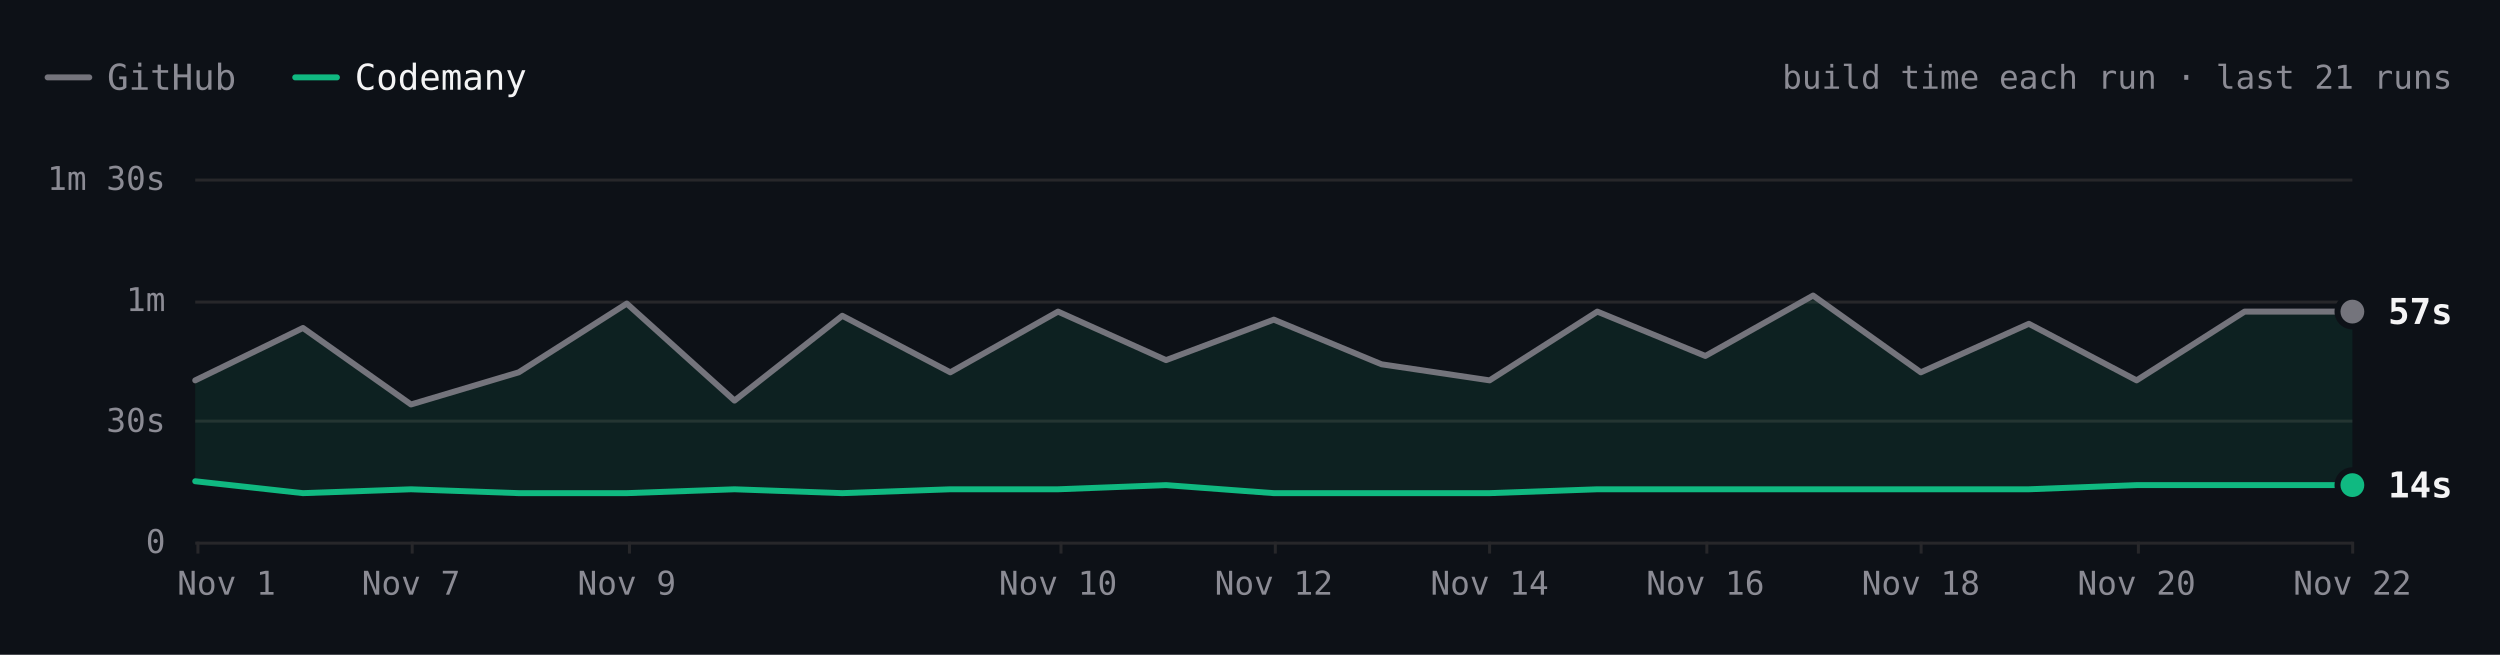
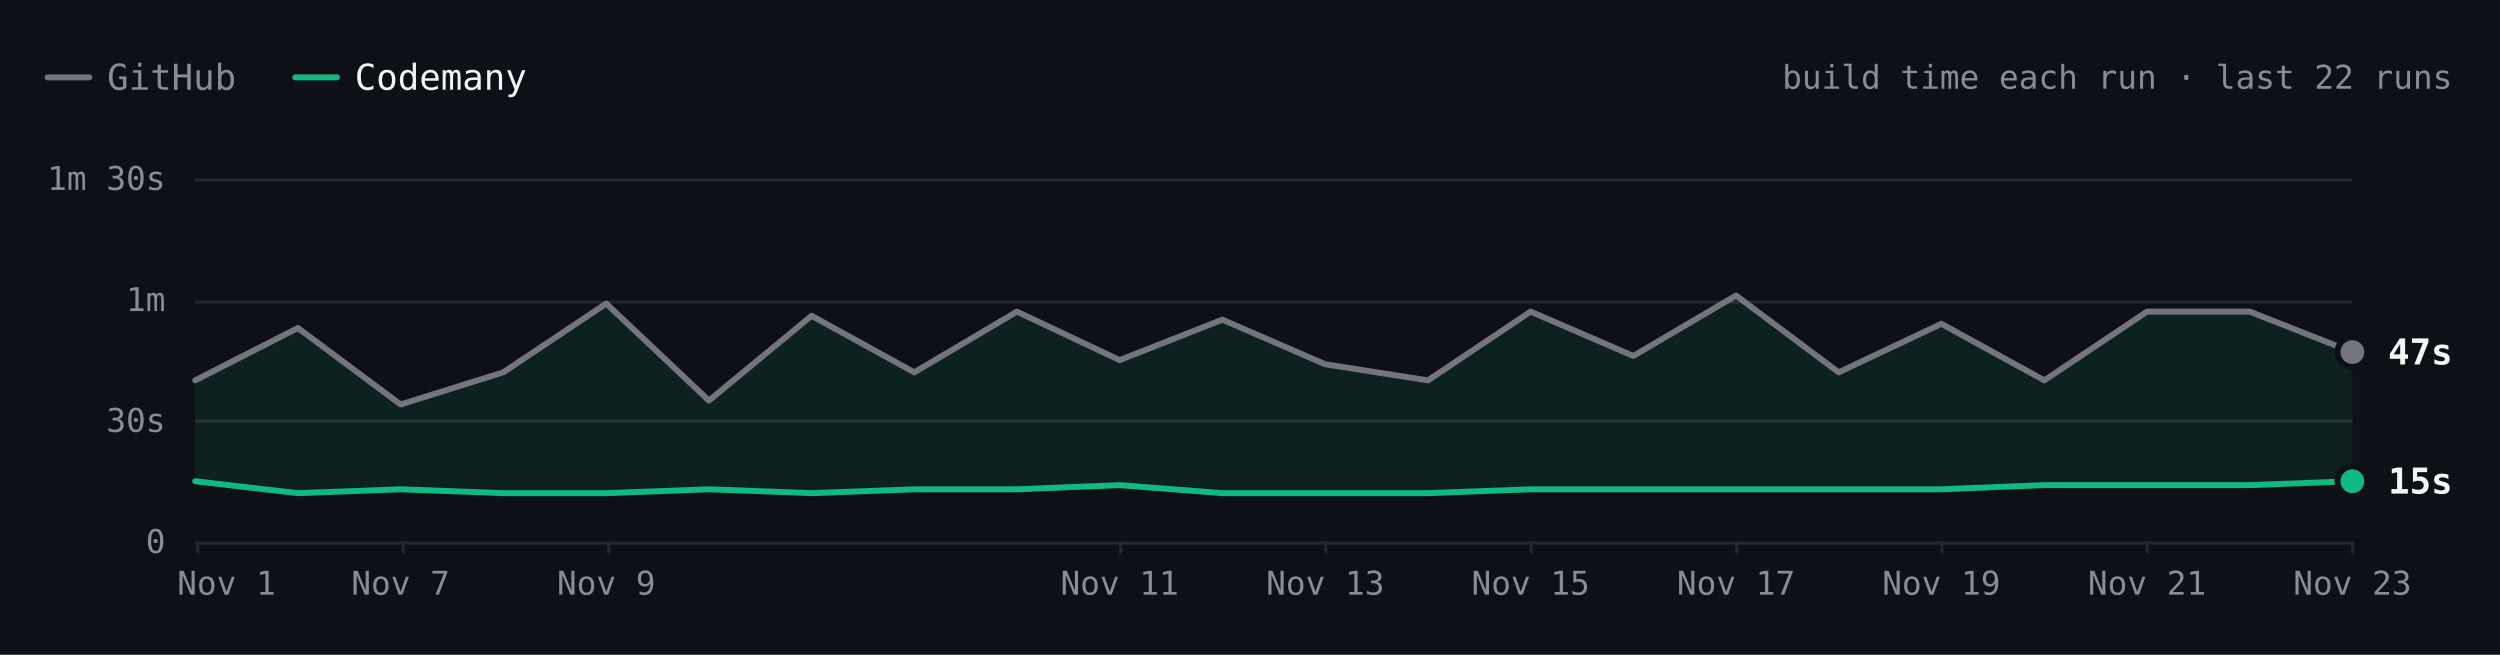
- <svg xmlns="http://www.w3.org/2000/svg" viewBox="0 0 840 220" width="840" height="220" role="img" aria-label="ripgrep build time each run over the last 21 runs. Latest: GitHub 57s, Codemany 14s. Overall: 3.5× faster." font-family="'JetBrains Mono', ui-monospace, SFMono-Regular, Menlo, monospace" style="max-width:100%;height:auto;font-variant-numeric:tabular-nums">
+ <svg xmlns="http://www.w3.org/2000/svg" viewBox="0 0 840 220" width="840" height="220" role="img" aria-label="ripgrep build time each run over the last 22 runs. Latest: GitHub 47s, Codemany 15s. Overall: 3.6× faster." font-family="'JetBrains Mono', ui-monospace, SFMono-Regular, Menlo, monospace" style="max-width:100%;height:auto;font-variant-numeric:tabular-nums">
  <rect width="840" height="220" fill="#0d1117" />
  <path d="M16 26h14" stroke="#74747c" stroke-width="2" stroke-linecap="round" />
  <text x="36" y="26" font-size="12" fill="#8b8b94" dominant-baseline="central">GitHub</text>
  <path d="M99.2 26h14" stroke="#10b981" stroke-width="2" stroke-linecap="round" />
  <text x="119.2" y="26" font-size="12" fill="#f4f4f5" dominant-baseline="central">Codemany</text>
-   <text x="824" y="26" font-size="11" fill="#8b8b94" text-anchor="end" dominant-baseline="central">build time each run · last 21 runs</text>
+   <text x="824" y="26" font-size="11" fill="#8b8b94" text-anchor="end" dominant-baseline="central">build time each run · last 22 runs</text>
  <path d="M65.6 182.5L790.4 182.5" stroke="#27272a" stroke-width="1" fill="none" />
  <text x="55.6" y="182" font-size="11" fill="#8b8b94" text-anchor="end" dominant-baseline="central">0</text>
  <path d="M65.6 141.5L790.4 141.5" stroke="#27272a" stroke-width="1" fill="none" />
  <text x="55.6" y="141.3" font-size="11" fill="#8b8b94" text-anchor="end" dominant-baseline="central">30s</text>
  <path d="M65.6 101.5L790.4 101.5" stroke="#27272a" stroke-width="1" fill="none" />
  <text x="55.6" y="100.7" font-size="11" fill="#8b8b94" text-anchor="end" dominant-baseline="central">1m</text>
  <path d="M65.6 60.5L790.4 60.5" stroke="#27272a" stroke-width="1" fill="none" />
  <text x="55.6" y="60" font-size="11" fill="#8b8b94" text-anchor="end" dominant-baseline="central">1m 30s</text>
  <path d="M790.5 182L790.5 186" stroke="#27272a" stroke-width="1" fill="none" />
-   <text x="790.4" y="196" font-size="11" fill="#8b8b94" text-anchor="middle" dominant-baseline="central">Nov 22</text>
-   <path d="M718.5 182L718.5 186" stroke="#27272a" stroke-width="1" fill="none" />
-   <text x="717.9" y="196" font-size="11" fill="#8b8b94" text-anchor="middle" dominant-baseline="central">Nov 20</text>
-   <path d="M645.5 182L645.5 186" stroke="#27272a" stroke-width="1" fill="none" />
-   <text x="645.4" y="196" font-size="11" fill="#8b8b94" text-anchor="middle" dominant-baseline="central">Nov 18</text>
-   <path d="M573.5 182L573.5 186" stroke="#27272a" stroke-width="1" fill="none" />
-   <text x="573" y="196" font-size="11" fill="#8b8b94" text-anchor="middle" dominant-baseline="central">Nov 16</text>
-   <path d="M500.5 182L500.5 186" stroke="#27272a" stroke-width="1" fill="none" />
-   <text x="500.5" y="196" font-size="11" fill="#8b8b94" text-anchor="middle" dominant-baseline="central">Nov 14</text>
-   <path d="M428.5 182L428.5 186" stroke="#27272a" stroke-width="1" fill="none" />
-   <text x="428" y="196" font-size="11" fill="#8b8b94" text-anchor="middle" dominant-baseline="central">Nov 12</text>
-   <path d="M356.5 182L356.5 186" stroke="#27272a" stroke-width="1" fill="none" />
-   <text x="355.5" y="196" font-size="11" fill="#8b8b94" text-anchor="middle" dominant-baseline="central">Nov 10</text>
-   <path d="M211.5 182L211.5 186" stroke="#27272a" stroke-width="1" fill="none" />
-   <text x="210.6" y="196" font-size="11" fill="#8b8b94" text-anchor="middle" dominant-baseline="central">Nov 9</text>
-   <path d="M138.5 182L138.5 186" stroke="#27272a" stroke-width="1" fill="none" />
-   <text x="138.1" y="196" font-size="11" fill="#8b8b94" text-anchor="middle" dominant-baseline="central">Nov 7</text>
+   <text x="790.4" y="196" font-size="11" fill="#8b8b94" text-anchor="middle" dominant-baseline="central">Nov 23</text>
+   <path d="M721.5 182L721.5 186" stroke="#27272a" stroke-width="1" fill="none" />
+   <text x="721.4" y="196" font-size="11" fill="#8b8b94" text-anchor="middle" dominant-baseline="central">Nov 21</text>
+   <path d="M652.5 182L652.5 186" stroke="#27272a" stroke-width="1" fill="none" />
+   <text x="652.3" y="196" font-size="11" fill="#8b8b94" text-anchor="middle" dominant-baseline="central">Nov 19</text>
+   <path d="M583.5 182L583.5 186" stroke="#27272a" stroke-width="1" fill="none" />
+   <text x="583.3" y="196" font-size="11" fill="#8b8b94" text-anchor="middle" dominant-baseline="central">Nov 17</text>
+   <path d="M514.5 182L514.5 186" stroke="#27272a" stroke-width="1" fill="none" />
+   <text x="514.3" y="196" font-size="11" fill="#8b8b94" text-anchor="middle" dominant-baseline="central">Nov 15</text>
+   <path d="M445.5 182L445.5 186" stroke="#27272a" stroke-width="1" fill="none" />
+   <text x="445.3" y="196" font-size="11" fill="#8b8b94" text-anchor="middle" dominant-baseline="central">Nov 13</text>
+   <path d="M376.5 182L376.5 186" stroke="#27272a" stroke-width="1" fill="none" />
+   <text x="376.2" y="196" font-size="11" fill="#8b8b94" text-anchor="middle" dominant-baseline="central">Nov 11</text>
+   <path d="M204.5 182L204.5 186" stroke="#27272a" stroke-width="1" fill="none" />
+   <text x="203.7" y="196" font-size="11" fill="#8b8b94" text-anchor="middle" dominant-baseline="central">Nov 9</text>
+   <path d="M135.5 182L135.5 186" stroke="#27272a" stroke-width="1" fill="none" />
+   <text x="134.6" y="196" font-size="11" fill="#8b8b94" text-anchor="middle" dominant-baseline="central">Nov 7</text>
  <path d="M66.5 182L66.5 186" stroke="#27272a" stroke-width="1" fill="none" />
  <text x="76.1" y="196" font-size="11" fill="#8b8b94" text-anchor="middle" dominant-baseline="central">Nov 1</text>
-   <path d="M65.6 127.8L101.8 110.2L138.1 135.9L174.3 125.1L210.6 102L246.8 134.6L283 106.1L319.3 125.1L355.5 104.7L391.8 121L428 107.4L464.2 122.4L500.5 127.8L536.7 104.7L573 119.6L609.2 99.3L645.4 125.1L681.7 108.8L717.9 127.8L754.2 104.7L790.4 104.7L790.4 163L754.2 163L717.9 163L681.7 164.4L645.4 164.4L609.2 164.4L573 164.4L536.7 164.4L500.5 165.7L464.2 165.7L428 165.7L391.8 163L355.5 164.4L319.3 164.4L283 165.7L246.8 164.4L210.6 165.7L174.3 165.7L138.1 164.4L101.8 165.7L65.6 161.7Z" fill="rgba(16,185,129,0.10)" />
-   <path d="M65.6 127.8L101.8 110.2L138.1 135.9L174.3 125.1L210.6 102L246.8 134.6L283 106.1L319.3 125.1L355.5 104.7L391.8 121L428 107.4L464.2 122.4L500.5 127.8L536.7 104.7L573 119.6L609.2 99.3L645.4 125.1L681.7 108.8L717.9 127.8L754.2 104.7L790.4 104.7" fill="none" stroke="#74747c" stroke-width="2" stroke-linecap="round" stroke-linejoin="round" />
-   <path d="M65.6 161.7L101.8 165.7L138.1 164.4L174.3 165.7L210.6 165.7L246.8 164.4L283 165.7L319.3 164.4L355.5 164.4L391.8 163L428 165.7L464.2 165.7L500.5 165.7L536.7 164.4L573 164.4L609.2 164.4L645.4 164.4L681.7 164.4L717.9 163L754.2 163L790.4 163" fill="none" stroke="#10b981" stroke-width="2" stroke-linecap="round" stroke-linejoin="round" />
-   <circle cx="790.4" cy="104.7" r="6" fill="#0d1117" />
-   <circle cx="790.4" cy="104.7" r="4" fill="#74747c" />
-   <text x="802.4" y="104.7" font-size="12" fill="#f4f4f5" font-weight="600" dominant-baseline="central">57s</text>
-   <circle cx="790.4" cy="163" r="6" fill="#0d1117" />
-   <circle cx="790.4" cy="163" r="4" fill="#10b981" />
-   <text x="802.4" y="163" font-size="12" fill="#f4f4f5" font-weight="600" dominant-baseline="central">14s</text>
+   <path d="M65.6 127.8L100.1 110.2L134.6 135.9L169.1 125.1L203.7 102L238.2 134.6L272.7 106.1L307.2 125.1L341.7 104.7L376.2 121L410.7 107.4L445.3 122.4L479.8 127.8L514.3 104.7L548.8 119.6L583.3 99.3L617.8 125.1L652.3 108.8L686.9 127.8L721.4 104.7L755.9 104.7L790.4 118.3L790.4 161.7L755.9 163L721.4 163L686.9 163L652.3 164.4L617.8 164.4L583.3 164.4L548.8 164.4L514.3 164.4L479.8 165.7L445.3 165.7L410.7 165.7L376.2 163L341.7 164.4L307.2 164.4L272.7 165.7L238.2 164.4L203.7 165.7L169.1 165.7L134.6 164.4L100.1 165.7L65.6 161.7Z" fill="rgba(16,185,129,0.10)" />
+   <path d="M65.6 127.8L100.1 110.2L134.6 135.9L169.1 125.1L203.7 102L238.2 134.6L272.7 106.1L307.2 125.1L341.7 104.7L376.2 121L410.7 107.4L445.3 122.4L479.8 127.8L514.3 104.7L548.8 119.6L583.3 99.3L617.8 125.1L652.3 108.8L686.9 127.8L721.4 104.7L755.9 104.7L790.4 118.3" fill="none" stroke="#74747c" stroke-width="2" stroke-linecap="round" stroke-linejoin="round" />
+   <path d="M65.6 161.7L100.1 165.7L134.6 164.4L169.1 165.7L203.7 165.7L238.2 164.4L272.7 165.7L307.2 164.4L341.7 164.4L376.2 163L410.7 165.7L445.3 165.7L479.8 165.7L514.3 164.4L548.8 164.4L583.3 164.4L617.8 164.4L652.3 164.4L686.9 163L721.4 163L755.9 163L790.4 161.7" fill="none" stroke="#10b981" stroke-width="2" stroke-linecap="round" stroke-linejoin="round" />
+   <circle cx="790.4" cy="118.3" r="6" fill="#0d1117" />
+   <circle cx="790.4" cy="118.3" r="4" fill="#74747c" />
+   <text x="802.4" y="118.3" font-size="12" fill="#f4f4f5" font-weight="600" dominant-baseline="central">47s</text>
+   <circle cx="790.4" cy="161.7" r="6" fill="#0d1117" />
+   <circle cx="790.4" cy="161.7" r="4" fill="#10b981" />
+   <text x="802.4" y="161.7" font-size="12" fill="#f4f4f5" font-weight="600" dominant-baseline="central">15s</text>
  <circle class="bench-mark" cx="65.6" cy="127.8" r="12" fill="#0d1117" fill-opacity="0" data-tip="ripgrep · GitHub · 40s · Nov 1, 14:10 UTC" data-href="https://github.com/codemanyhq/bench-private/actions/runs/41357757246/job/125001439235" style="cursor:pointer" />
  <circle class="bench-mark" cx="65.6" cy="161.7" r="12" fill="#0d1117" fill-opacity="0" data-tip="ripgrep · Codemany · 15s · Nov 1, 14:10 UTC" data-href="https://github.com/codemanyhq/bench/actions/runs/41189686531/job/124809425428" style="cursor:pointer" />
-   <circle class="bench-mark" cx="101.8" cy="110.2" r="12" fill="#0d1117" fill-opacity="0" data-tip="ripgrep · GitHub · 53s · Nov 4, 10:58 UTC" data-href="https://github.com/codemanyhq/bench-private/actions/runs/41834014108/job/126588227357" style="cursor:pointer" />
-   <circle class="bench-mark" cx="101.8" cy="165.7" r="12" fill="#0d1117" fill-opacity="0" data-tip="ripgrep · Codemany · 12s · Nov 4, 10:58 UTC" data-href="https://github.com/codemanyhq/bench/actions/runs/41817717722/job/126532686655" style="cursor:pointer" />
-   <circle class="bench-mark" cx="138.1" cy="135.9" r="12" fill="#0d1117" fill-opacity="0" data-tip="ripgrep · GitHub · 34s · Nov 7, 05:27 UTC" data-href="https://github.com/codemanyhq/bench-private/actions/runs/42342779574/job/128313955235" style="cursor:pointer" />
-   <circle class="bench-mark" cx="138.1" cy="164.4" r="12" fill="#0d1117" fill-opacity="0" data-tip="ripgrep · Codemany · 13s · Nov 7, 05:27 UTC" data-href="https://github.com/codemanyhq/bench/actions/runs/42363100897/job/128383591997" style="cursor:pointer" />
-   <circle class="bench-mark" cx="174.3" cy="125.1" r="12" fill="#0d1117" fill-opacity="0" data-tip="ripgrep · GitHub · 42s · Nov 8, 10:26 UTC" data-href="https://github.com/codemanyhq/bench-private/actions/runs/42477866952/job/128905511617" style="cursor:pointer" />
-   <circle class="bench-mark" cx="174.3" cy="165.7" r="12" fill="#0d1117" fill-opacity="0" data-tip="ripgrep · Codemany · 12s · Nov 8, 10:26 UTC" data-href="https://github.com/codemanyhq/bench/actions/runs/42471415877/job/128905519326" style="cursor:pointer" />
-   <circle class="bench-mark" cx="210.6" cy="102" r="12" fill="#0d1117" fill-opacity="0" data-tip="ripgrep · GitHub · 59s · Nov 9, 11:36 UTC" data-href="https://github.com/codemanyhq/bench-private/actions/runs/42629210782/job/129200880861" style="cursor:pointer" />
-   <circle class="bench-mark" cx="210.6" cy="165.7" r="12" fill="#0d1117" fill-opacity="0" data-tip="ripgrep · Codemany · 12s · Nov 9, 11:36 UTC" data-href="https://github.com/codemanyhq/bench/actions/runs/42610365978/job/129324847221" style="cursor:pointer" />
-   <circle class="bench-mark" cx="246.8" cy="134.6" r="12" fill="#0d1117" fill-opacity="0" data-tip="ripgrep · GitHub · 35s · Nov 9, 17:39 UTC" data-href="https://github.com/codemanyhq/bench-private/actions/runs/42666683657/job/129332199402" style="cursor:pointer" />
-   <circle class="bench-mark" cx="246.8" cy="164.4" r="12" fill="#0d1117" fill-opacity="0" data-tip="ripgrep · Codemany · 13s · Nov 9, 17:39 UTC" data-href="https://github.com/codemanyhq/bench/actions/runs/42666681693/job/129350880358" style="cursor:pointer" />
-   <circle class="bench-mark" cx="283" cy="106.1" r="12" fill="#0d1117" fill-opacity="0" data-tip="ripgrep · GitHub · 56s · Nov 9, 18:24 UTC" data-href="https://github.com/codemanyhq/bench-private/actions/runs/42673660556/job/129350955259" style="cursor:pointer" />
-   <circle class="bench-mark" cx="283" cy="165.7" r="12" fill="#0d1117" fill-opacity="0" data-tip="ripgrep · Codemany · 12s · Nov 9, 18:24 UTC" data-href="https://github.com/codemanyhq/bench/actions/runs/42674474739/job/129403436271" style="cursor:pointer" />
-   <circle class="bench-mark" cx="319.3" cy="125.1" r="12" fill="#0d1117" fill-opacity="0" data-tip="ripgrep · GitHub · 42s · Nov 9, 18:46 UTC" data-href="https://github.com/codemanyhq/bench-private/actions/runs/42677014514/job/129361080867" style="cursor:pointer" />
-   <circle class="bench-mark" cx="319.3" cy="164.4" r="12" fill="#0d1117" fill-opacity="0" data-tip="ripgrep · Codemany · 13s · Nov 9, 18:46 UTC" data-href="https://github.com/codemanyhq/bench/actions/runs/42681122621/job/129405993088" style="cursor:pointer" />
-   <circle class="bench-mark" cx="355.5" cy="104.7" r="12" fill="#0d1117" fill-opacity="0" data-tip="ripgrep · GitHub · 57s · Nov 10, 11:15 UTC" data-href="https://github.com/codemanyhq/bench-private/actions/runs/42824521252/job/129858446915" style="cursor:pointer" />
-   <circle class="bench-mark" cx="355.5" cy="164.4" r="12" fill="#0d1117" fill-opacity="0" data-tip="ripgrep · Codemany · 13s · Nov 10, 11:15 UTC" data-href="https://github.com/codemanyhq/bench/actions/runs/42805942110/job/129816048753" style="cursor:pointer" />
-   <circle class="bench-mark" cx="391.8" cy="121" r="12" fill="#0d1117" fill-opacity="0" data-tip="ripgrep · GitHub · 45s · Nov 11, 11:00 UTC" data-href="https://github.com/codemanyhq/bench-private/actions/runs/43022642066/job/130529430271" style="cursor:pointer" />
-   <circle class="bench-mark" cx="391.8" cy="163" r="12" fill="#0d1117" fill-opacity="0" data-tip="ripgrep · Codemany · 14s · Nov 11, 11:00 UTC" data-href="https://github.com/codemanyhq/bench/actions/runs/43008288526/job/130481245052" style="cursor:pointer" />
-   <circle class="bench-mark" cx="428" cy="107.4" r="12" fill="#0d1117" fill-opacity="0" data-tip="ripgrep · GitHub · 55s · Nov 12, 11:16 UTC" data-href="https://github.com/codemanyhq/bench-private/actions/runs/43230100176/job/131222905185" style="cursor:pointer" />
-   <circle class="bench-mark" cx="428" cy="165.7" r="12" fill="#0d1117" fill-opacity="0" data-tip="ripgrep · Codemany · 12s · Nov 12, 11:16 UTC" data-href="https://github.com/codemanyhq/bench/actions/runs/43207720663/job/131168847685" style="cursor:pointer" />
-   <circle class="bench-mark" cx="464.2" cy="122.4" r="12" fill="#0d1117" fill-opacity="0" data-tip="ripgrep · GitHub · 44s · Nov 13, 11:02 UTC" data-href="https://github.com/codemanyhq/bench-private/actions/runs/43430424059/job/131902291702" style="cursor:pointer" />
-   <circle class="bench-mark" cx="464.2" cy="165.7" r="12" fill="#0d1117" fill-opacity="0" data-tip="ripgrep · Codemany · 12s · Nov 13, 11:02 UTC" data-href="https://github.com/codemanyhq/bench/actions/runs/43413705429/job/131866218795" style="cursor:pointer" />
-   <circle class="bench-mark" cx="500.5" cy="127.8" r="12" fill="#0d1117" fill-opacity="0" data-tip="ripgrep · GitHub · 40s · Nov 14, 10:29 UTC" data-href="https://github.com/codemanyhq/bench-private/actions/runs/43593333129/job/132442539370" style="cursor:pointer" />
-   <circle class="bench-mark" cx="500.5" cy="165.7" r="12" fill="#0d1117" fill-opacity="0" data-tip="ripgrep · Codemany · 12s · Nov 14, 10:29 UTC" data-href="https://github.com/codemanyhq/bench/actions/runs/43585486170/job/132429815301" style="cursor:pointer" />
-   <circle class="bench-mark" cx="536.7" cy="104.7" r="12" fill="#0d1117" fill-opacity="0" data-tip="ripgrep · GitHub · 57s · Nov 15, 10:57 UTC" data-href="https://github.com/codemanyhq/bench-private/actions/runs/43715351365/job/132815615518" style="cursor:pointer" />
-   <circle class="bench-mark" cx="536.7" cy="164.4" r="12" fill="#0d1117" fill-opacity="0" data-tip="ripgrep · Codemany · 13s · Nov 15, 10:57 UTC" data-href="https://github.com/codemanyhq/bench/actions/runs/43706507355/job/132822687913" style="cursor:pointer" />
-   <circle class="bench-mark" cx="573" cy="119.6" r="12" fill="#0d1117" fill-opacity="0" data-tip="ripgrep · GitHub · 46s · Nov 16, 11:24 UTC" data-href="https://github.com/codemanyhq/bench-private/actions/runs/43877330479/job/133333759443" style="cursor:pointer" />
-   <circle class="bench-mark" cx="573" cy="164.4" r="12" fill="#0d1117" fill-opacity="0" data-tip="ripgrep · Codemany · 13s · Nov 16, 11:24 UTC" data-href="https://github.com/codemanyhq/bench/actions/runs/43857353010/job/133286973339" style="cursor:pointer" />
-   <circle class="bench-mark" cx="609.2" cy="99.3" r="12" fill="#0d1117" fill-opacity="0" data-tip="ripgrep · GitHub · 1m 01s · Nov 17, 11:55 UTC" data-href="https://github.com/codemanyhq/bench-private/actions/runs/44102053914/job/134104450213" style="cursor:pointer" />
-   <circle class="bench-mark" cx="609.2" cy="164.4" r="12" fill="#0d1117" fill-opacity="0" data-tip="ripgrep · Codemany · 13s · Nov 17, 11:55 UTC" data-href="https://github.com/codemanyhq/bench/actions/runs/44078241580/job/134021805588" style="cursor:pointer" />
-   <circle class="bench-mark" cx="645.4" cy="125.1" r="12" fill="#0d1117" fill-opacity="0" data-tip="ripgrep · GitHub · 42s · Nov 18, 11:45 UTC" data-href="https://github.com/codemanyhq/bench-private/actions/runs/44318872644/job/134852270224" style="cursor:pointer" />
-   <circle class="bench-mark" cx="645.4" cy="164.4" r="12" fill="#0d1117" fill-opacity="0" data-tip="ripgrep · Codemany · 13s · Nov 18, 11:45 UTC" data-href="https://github.com/codemanyhq/bench/actions/runs/44297512815/job/134805349607" style="cursor:pointer" />
-   <circle class="bench-mark" cx="681.7" cy="108.8" r="12" fill="#0d1117" fill-opacity="0" data-tip="ripgrep · GitHub · 54s · Nov 19, 11:43 UTC" data-href="https://github.com/codemanyhq/bench-private/actions/runs/44543234216/job/135626958174" style="cursor:pointer" />
-   <circle class="bench-mark" cx="681.7" cy="164.4" r="12" fill="#0d1117" fill-opacity="0" data-tip="ripgrep · Codemany · 13s · Nov 19, 11:43 UTC" data-href="https://github.com/codemanyhq/bench/actions/runs/44517273819/job/135559404948" style="cursor:pointer" />
-   <circle class="bench-mark" cx="717.9" cy="127.8" r="12" fill="#0d1117" fill-opacity="0" data-tip="ripgrep · GitHub · 40s · Nov 20, 11:43 UTC" data-href="https://github.com/codemanyhq/bench-private/actions/runs/44749120224/job/136332219790" style="cursor:pointer" />
-   <circle class="bench-mark" cx="717.9" cy="163" r="12" fill="#0d1117" fill-opacity="0" data-tip="ripgrep · Codemany · 14s · Nov 20, 11:43 UTC" data-href="https://github.com/codemanyhq/bench/actions/runs/44729832727/job/136288952096" style="cursor:pointer" />
-   <circle class="bench-mark" cx="754.2" cy="104.7" r="12" fill="#0d1117" fill-opacity="0" data-tip="ripgrep · GitHub · 57s · Nov 21, 11:06 UTC" data-href="https://github.com/codemanyhq/bench-private/actions/runs/44908889098/job/136860265768" style="cursor:pointer" />
-   <circle class="bench-mark" cx="754.2" cy="163" r="12" fill="#0d1117" fill-opacity="0" data-tip="ripgrep · Codemany · 14s · Nov 21, 11:06 UTC" data-href="https://github.com/codemanyhq/bench/actions/runs/44897451098/job/136826060745" style="cursor:pointer" />
-   <circle class="bench-mark" cx="790.4" cy="104.7" r="12" fill="#0d1117" fill-opacity="0" data-tip="ripgrep · GitHub · 57s · Nov 22, 11:28 UTC" data-href="https://github.com/codemanyhq/bench-private/actions/runs/45026928898/job/137221921559" style="cursor:pointer" />
-   <circle class="bench-mark" cx="790.4" cy="163" r="12" fill="#0d1117" fill-opacity="0" data-tip="ripgrep · Codemany · 14s · Nov 22, 11:28 UTC" data-href="https://github.com/codemanyhq/bench/actions/runs/45017455598/job/137192773249" style="cursor:pointer" />
+   <circle class="bench-mark" cx="100.1" cy="110.2" r="12" fill="#0d1117" fill-opacity="0" data-tip="ripgrep · GitHub · 53s · Nov 4, 10:58 UTC" data-href="https://github.com/codemanyhq/bench-private/actions/runs/41834014108/job/126588227357" style="cursor:pointer" />
+   <circle class="bench-mark" cx="100.1" cy="165.7" r="12" fill="#0d1117" fill-opacity="0" data-tip="ripgrep · Codemany · 12s · Nov 4, 10:58 UTC" data-href="https://github.com/codemanyhq/bench/actions/runs/41817717722/job/126532686655" style="cursor:pointer" />
+   <circle class="bench-mark" cx="134.6" cy="135.9" r="12" fill="#0d1117" fill-opacity="0" data-tip="ripgrep · GitHub · 34s · Nov 7, 05:27 UTC" data-href="https://github.com/codemanyhq/bench-private/actions/runs/42342779574/job/128313955235" style="cursor:pointer" />
+   <circle class="bench-mark" cx="134.6" cy="164.4" r="12" fill="#0d1117" fill-opacity="0" data-tip="ripgrep · Codemany · 13s · Nov 7, 05:27 UTC" data-href="https://github.com/codemanyhq/bench/actions/runs/42363100897/job/128383591997" style="cursor:pointer" />
+   <circle class="bench-mark" cx="169.1" cy="125.1" r="12" fill="#0d1117" fill-opacity="0" data-tip="ripgrep · GitHub · 42s · Nov 8, 10:26 UTC" data-href="https://github.com/codemanyhq/bench-private/actions/runs/42477866952/job/128905511617" style="cursor:pointer" />
+   <circle class="bench-mark" cx="169.1" cy="165.7" r="12" fill="#0d1117" fill-opacity="0" data-tip="ripgrep · Codemany · 12s · Nov 8, 10:26 UTC" data-href="https://github.com/codemanyhq/bench/actions/runs/42471415877/job/128905519326" style="cursor:pointer" />
+   <circle class="bench-mark" cx="203.7" cy="102" r="12" fill="#0d1117" fill-opacity="0" data-tip="ripgrep · GitHub · 59s · Nov 9, 11:36 UTC" data-href="https://github.com/codemanyhq/bench-private/actions/runs/42629210782/job/129200880861" style="cursor:pointer" />
+   <circle class="bench-mark" cx="203.7" cy="165.7" r="12" fill="#0d1117" fill-opacity="0" data-tip="ripgrep · Codemany · 12s · Nov 9, 11:36 UTC" data-href="https://github.com/codemanyhq/bench/actions/runs/42610365978/job/129324847221" style="cursor:pointer" />
+   <circle class="bench-mark" cx="238.2" cy="134.6" r="12" fill="#0d1117" fill-opacity="0" data-tip="ripgrep · GitHub · 35s · Nov 9, 17:39 UTC" data-href="https://github.com/codemanyhq/bench-private/actions/runs/42666683657/job/129332199402" style="cursor:pointer" />
+   <circle class="bench-mark" cx="238.2" cy="164.4" r="12" fill="#0d1117" fill-opacity="0" data-tip="ripgrep · Codemany · 13s · Nov 9, 17:39 UTC" data-href="https://github.com/codemanyhq/bench/actions/runs/42666681693/job/129350880358" style="cursor:pointer" />
+   <circle class="bench-mark" cx="272.7" cy="106.1" r="12" fill="#0d1117" fill-opacity="0" data-tip="ripgrep · GitHub · 56s · Nov 9, 18:24 UTC" data-href="https://github.com/codemanyhq/bench-private/actions/runs/42673660556/job/129350955259" style="cursor:pointer" />
+   <circle class="bench-mark" cx="272.7" cy="165.7" r="12" fill="#0d1117" fill-opacity="0" data-tip="ripgrep · Codemany · 12s · Nov 9, 18:24 UTC" data-href="https://github.com/codemanyhq/bench/actions/runs/42674474739/job/129403436271" style="cursor:pointer" />
+   <circle class="bench-mark" cx="307.2" cy="125.1" r="12" fill="#0d1117" fill-opacity="0" data-tip="ripgrep · GitHub · 42s · Nov 9, 18:46 UTC" data-href="https://github.com/codemanyhq/bench-private/actions/runs/42677014514/job/129361080867" style="cursor:pointer" />
+   <circle class="bench-mark" cx="307.2" cy="164.4" r="12" fill="#0d1117" fill-opacity="0" data-tip="ripgrep · Codemany · 13s · Nov 9, 18:46 UTC" data-href="https://github.com/codemanyhq/bench/actions/runs/42681122621/job/129405993088" style="cursor:pointer" />
+   <circle class="bench-mark" cx="341.7" cy="104.7" r="12" fill="#0d1117" fill-opacity="0" data-tip="ripgrep · GitHub · 57s · Nov 10, 11:15 UTC" data-href="https://github.com/codemanyhq/bench-private/actions/runs/42824521252/job/129858446915" style="cursor:pointer" />
+   <circle class="bench-mark" cx="341.7" cy="164.4" r="12" fill="#0d1117" fill-opacity="0" data-tip="ripgrep · Codemany · 13s · Nov 10, 11:15 UTC" data-href="https://github.com/codemanyhq/bench/actions/runs/42805942110/job/129816048753" style="cursor:pointer" />
+   <circle class="bench-mark" cx="376.2" cy="121" r="12" fill="#0d1117" fill-opacity="0" data-tip="ripgrep · GitHub · 45s · Nov 11, 11:00 UTC" data-href="https://github.com/codemanyhq/bench-private/actions/runs/43022642066/job/130529430271" style="cursor:pointer" />
+   <circle class="bench-mark" cx="376.2" cy="163" r="12" fill="#0d1117" fill-opacity="0" data-tip="ripgrep · Codemany · 14s · Nov 11, 11:00 UTC" data-href="https://github.com/codemanyhq/bench/actions/runs/43008288526/job/130481245052" style="cursor:pointer" />
+   <circle class="bench-mark" cx="410.7" cy="107.4" r="12" fill="#0d1117" fill-opacity="0" data-tip="ripgrep · GitHub · 55s · Nov 12, 11:16 UTC" data-href="https://github.com/codemanyhq/bench-private/actions/runs/43230100176/job/131222905185" style="cursor:pointer" />
+   <circle class="bench-mark" cx="410.7" cy="165.7" r="12" fill="#0d1117" fill-opacity="0" data-tip="ripgrep · Codemany · 12s · Nov 12, 11:16 UTC" data-href="https://github.com/codemanyhq/bench/actions/runs/43207720663/job/131168847685" style="cursor:pointer" />
+   <circle class="bench-mark" cx="445.3" cy="122.4" r="12" fill="#0d1117" fill-opacity="0" data-tip="ripgrep · GitHub · 44s · Nov 13, 11:02 UTC" data-href="https://github.com/codemanyhq/bench-private/actions/runs/43430424059/job/131902291702" style="cursor:pointer" />
+   <circle class="bench-mark" cx="445.3" cy="165.7" r="12" fill="#0d1117" fill-opacity="0" data-tip="ripgrep · Codemany · 12s · Nov 13, 11:02 UTC" data-href="https://github.com/codemanyhq/bench/actions/runs/43413705429/job/131866218795" style="cursor:pointer" />
+   <circle class="bench-mark" cx="479.8" cy="127.8" r="12" fill="#0d1117" fill-opacity="0" data-tip="ripgrep · GitHub · 40s · Nov 14, 10:29 UTC" data-href="https://github.com/codemanyhq/bench-private/actions/runs/43593333129/job/132442539370" style="cursor:pointer" />
+   <circle class="bench-mark" cx="479.8" cy="165.7" r="12" fill="#0d1117" fill-opacity="0" data-tip="ripgrep · Codemany · 12s · Nov 14, 10:29 UTC" data-href="https://github.com/codemanyhq/bench/actions/runs/43585486170/job/132429815301" style="cursor:pointer" />
+   <circle class="bench-mark" cx="514.3" cy="104.7" r="12" fill="#0d1117" fill-opacity="0" data-tip="ripgrep · GitHub · 57s · Nov 15, 10:57 UTC" data-href="https://github.com/codemanyhq/bench-private/actions/runs/43715351365/job/132815615518" style="cursor:pointer" />
+   <circle class="bench-mark" cx="514.3" cy="164.4" r="12" fill="#0d1117" fill-opacity="0" data-tip="ripgrep · Codemany · 13s · Nov 15, 10:57 UTC" data-href="https://github.com/codemanyhq/bench/actions/runs/43706507355/job/132822687913" style="cursor:pointer" />
+   <circle class="bench-mark" cx="548.8" cy="119.6" r="12" fill="#0d1117" fill-opacity="0" data-tip="ripgrep · GitHub · 46s · Nov 16, 11:24 UTC" data-href="https://github.com/codemanyhq/bench-private/actions/runs/43877330479/job/133333759443" style="cursor:pointer" />
+   <circle class="bench-mark" cx="548.8" cy="164.4" r="12" fill="#0d1117" fill-opacity="0" data-tip="ripgrep · Codemany · 13s · Nov 16, 11:24 UTC" data-href="https://github.com/codemanyhq/bench/actions/runs/43857353010/job/133286973339" style="cursor:pointer" />
+   <circle class="bench-mark" cx="583.3" cy="99.3" r="12" fill="#0d1117" fill-opacity="0" data-tip="ripgrep · GitHub · 1m 01s · Nov 17, 11:55 UTC" data-href="https://github.com/codemanyhq/bench-private/actions/runs/44102053914/job/134104450213" style="cursor:pointer" />
+   <circle class="bench-mark" cx="583.3" cy="164.4" r="12" fill="#0d1117" fill-opacity="0" data-tip="ripgrep · Codemany · 13s · Nov 17, 11:55 UTC" data-href="https://github.com/codemanyhq/bench/actions/runs/44078241580/job/134021805588" style="cursor:pointer" />
+   <circle class="bench-mark" cx="617.8" cy="125.1" r="12" fill="#0d1117" fill-opacity="0" data-tip="ripgrep · GitHub · 42s · Nov 18, 11:45 UTC" data-href="https://github.com/codemanyhq/bench-private/actions/runs/44318872644/job/134852270224" style="cursor:pointer" />
+   <circle class="bench-mark" cx="617.8" cy="164.4" r="12" fill="#0d1117" fill-opacity="0" data-tip="ripgrep · Codemany · 13s · Nov 18, 11:45 UTC" data-href="https://github.com/codemanyhq/bench/actions/runs/44297512815/job/134805349607" style="cursor:pointer" />
+   <circle class="bench-mark" cx="652.3" cy="108.8" r="12" fill="#0d1117" fill-opacity="0" data-tip="ripgrep · GitHub · 54s · Nov 19, 11:43 UTC" data-href="https://github.com/codemanyhq/bench-private/actions/runs/44543234216/job/135626958174" style="cursor:pointer" />
+   <circle class="bench-mark" cx="652.3" cy="164.4" r="12" fill="#0d1117" fill-opacity="0" data-tip="ripgrep · Codemany · 13s · Nov 19, 11:43 UTC" data-href="https://github.com/codemanyhq/bench/actions/runs/44517273819/job/135559404948" style="cursor:pointer" />
+   <circle class="bench-mark" cx="686.9" cy="127.8" r="12" fill="#0d1117" fill-opacity="0" data-tip="ripgrep · GitHub · 40s · Nov 20, 11:43 UTC" data-href="https://github.com/codemanyhq/bench-private/actions/runs/44749120224/job/136332219790" style="cursor:pointer" />
+   <circle class="bench-mark" cx="686.9" cy="163" r="12" fill="#0d1117" fill-opacity="0" data-tip="ripgrep · Codemany · 14s · Nov 20, 11:43 UTC" data-href="https://github.com/codemanyhq/bench/actions/runs/44729832727/job/136288952096" style="cursor:pointer" />
+   <circle class="bench-mark" cx="721.4" cy="104.7" r="12" fill="#0d1117" fill-opacity="0" data-tip="ripgrep · GitHub · 57s · Nov 21, 11:06 UTC" data-href="https://github.com/codemanyhq/bench-private/actions/runs/44908889098/job/136860265768" style="cursor:pointer" />
+   <circle class="bench-mark" cx="721.4" cy="163" r="12" fill="#0d1117" fill-opacity="0" data-tip="ripgrep · Codemany · 14s · Nov 21, 11:06 UTC" data-href="https://github.com/codemanyhq/bench/actions/runs/44897451098/job/136826060745" style="cursor:pointer" />
+   <circle class="bench-mark" cx="755.9" cy="104.7" r="12" fill="#0d1117" fill-opacity="0" data-tip="ripgrep · GitHub · 57s · Nov 22, 11:28 UTC" data-href="https://github.com/codemanyhq/bench-private/actions/runs/45026928898/job/137221921559" style="cursor:pointer" />
+   <circle class="bench-mark" cx="755.9" cy="163" r="12" fill="#0d1117" fill-opacity="0" data-tip="ripgrep · Codemany · 14s · Nov 22, 11:28 UTC" data-href="https://github.com/codemanyhq/bench/actions/runs/45017455598/job/137192773249" style="cursor:pointer" />
+   <circle class="bench-mark" cx="790.4" cy="118.3" r="12" fill="#0d1117" fill-opacity="0" data-tip="ripgrep · GitHub · 47s · Nov 23, 12:48 UTC" data-href="https://github.com/codemanyhq/bench-private/actions/runs/45210598924/job/137818121560" style="cursor:pointer" />
+   <circle class="bench-mark" cx="790.4" cy="161.7" r="12" fill="#0d1117" fill-opacity="0" data-tip="ripgrep · Codemany · 15s · Nov 23, 12:48 UTC" data-href="https://github.com/codemanyhq/bench/actions/runs/45177778022/job/137703467517" style="cursor:pointer" />
</svg>
